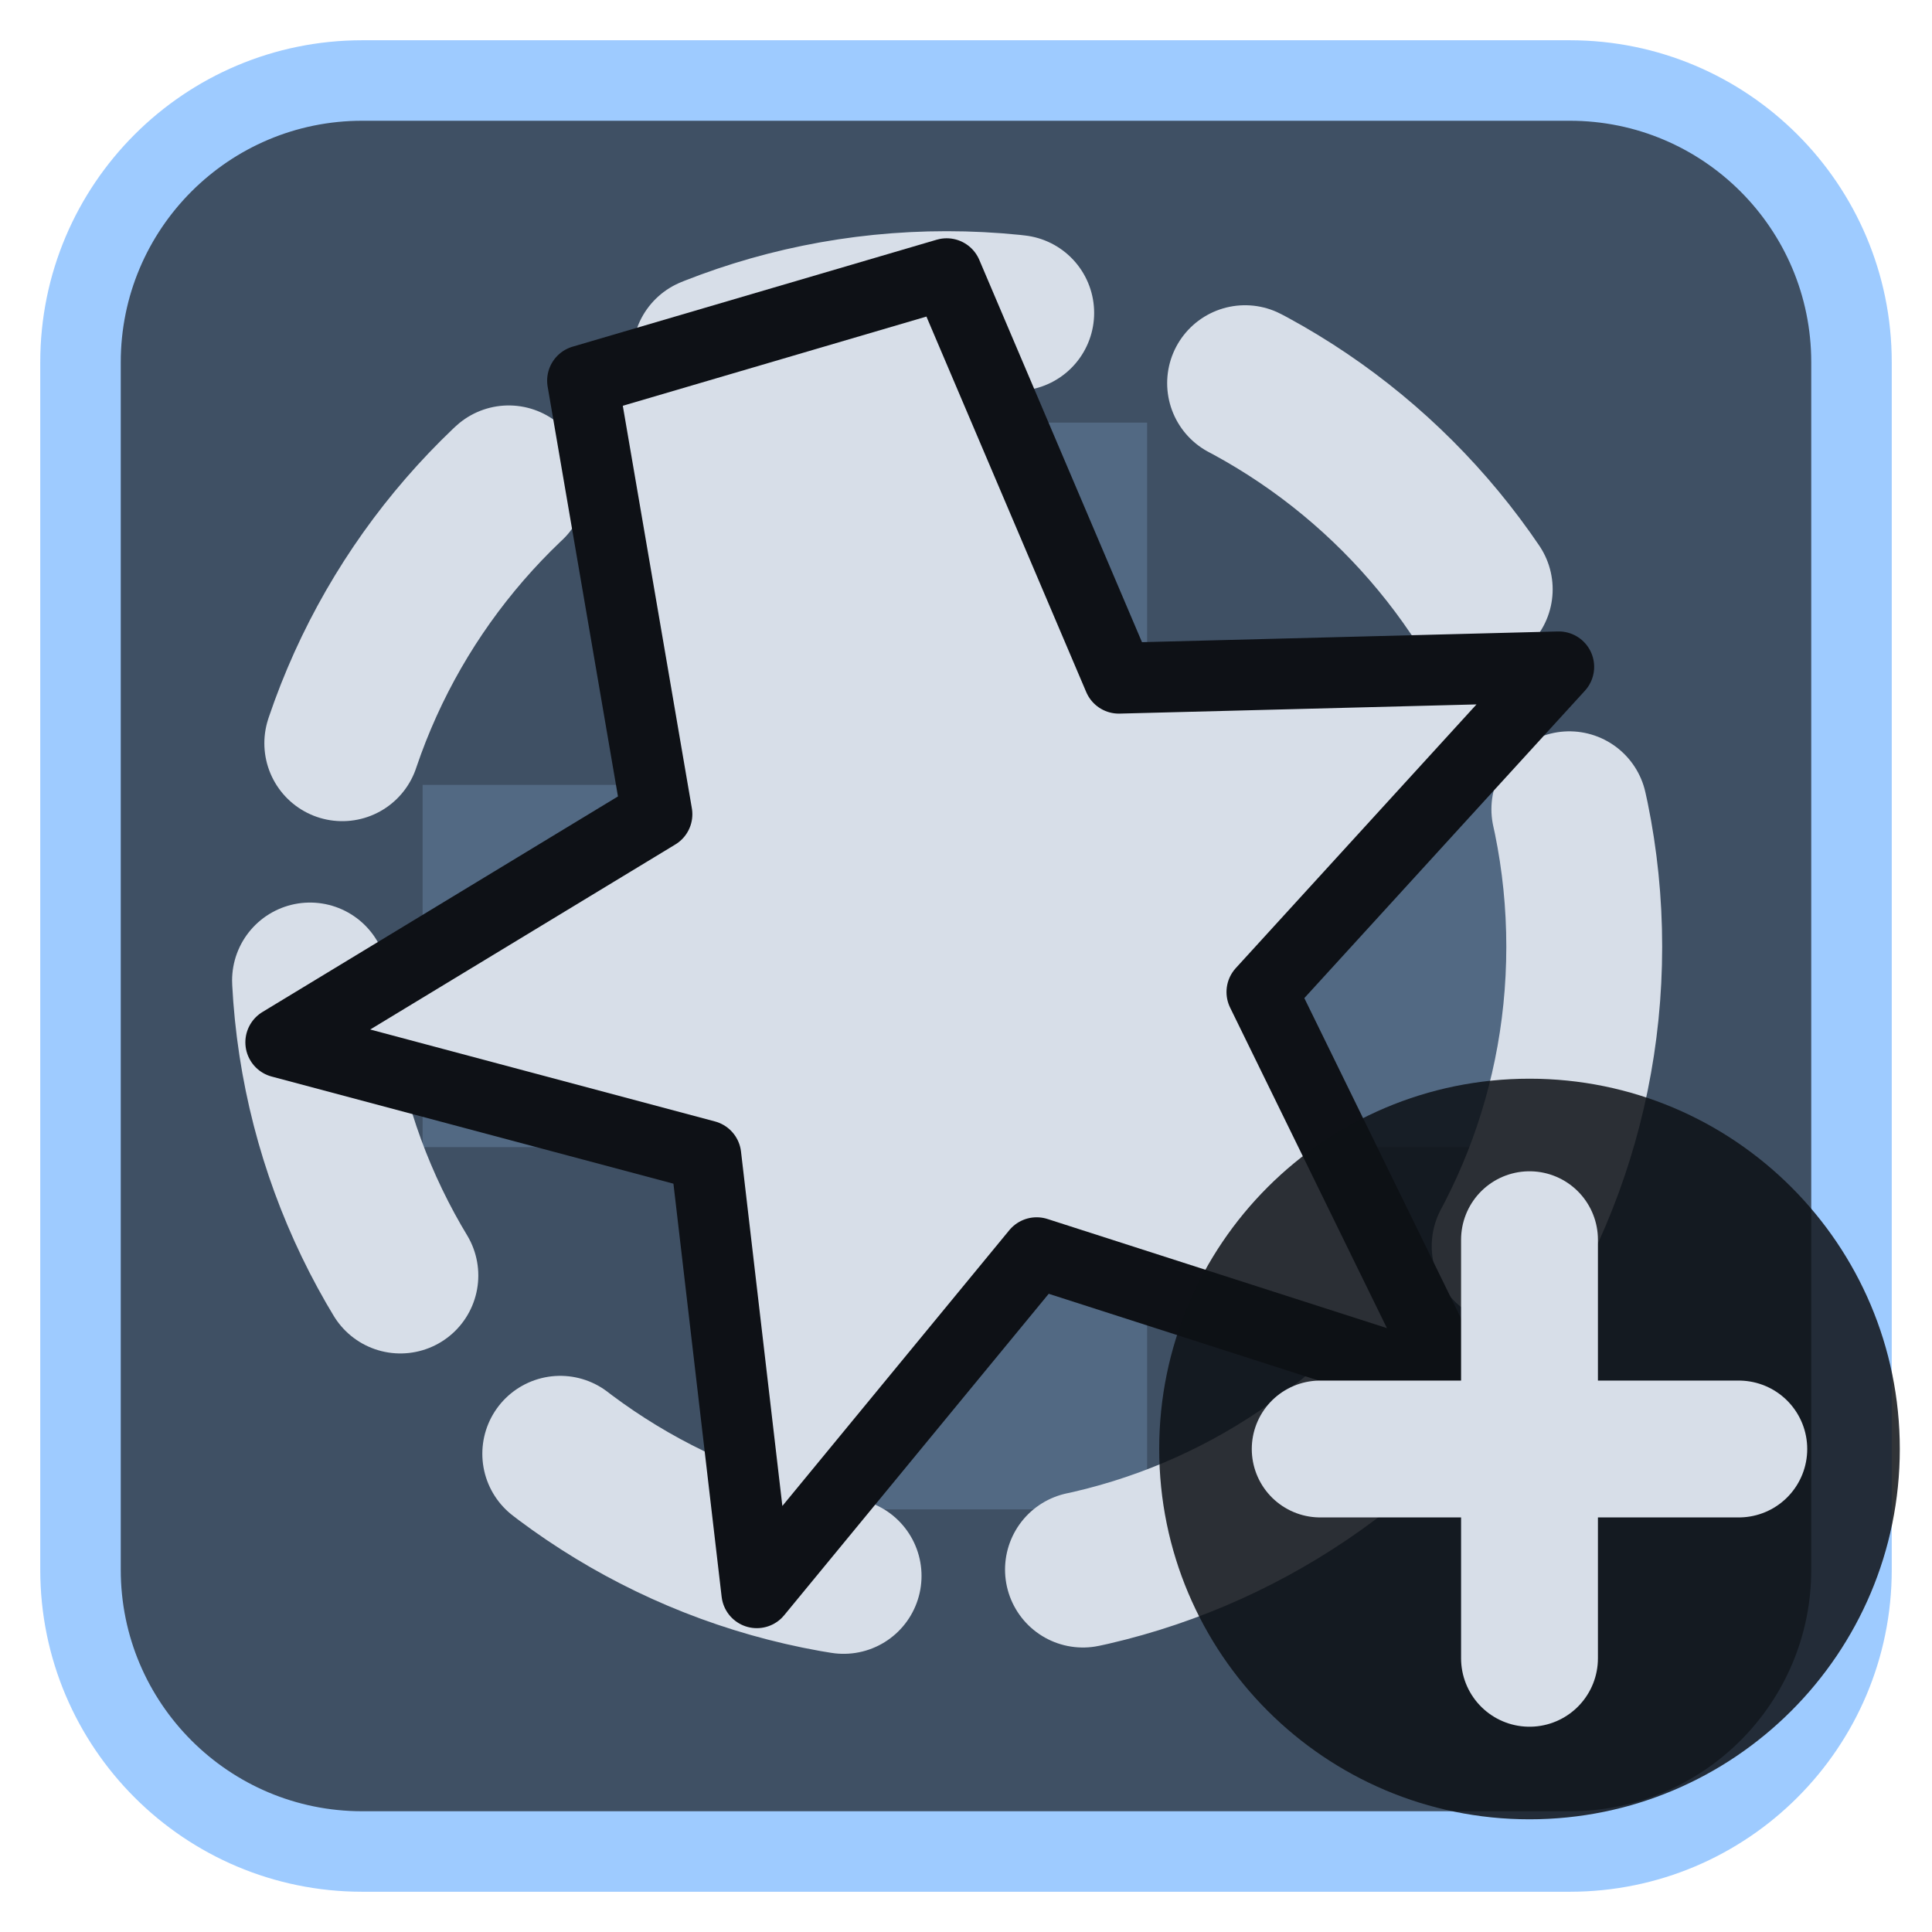
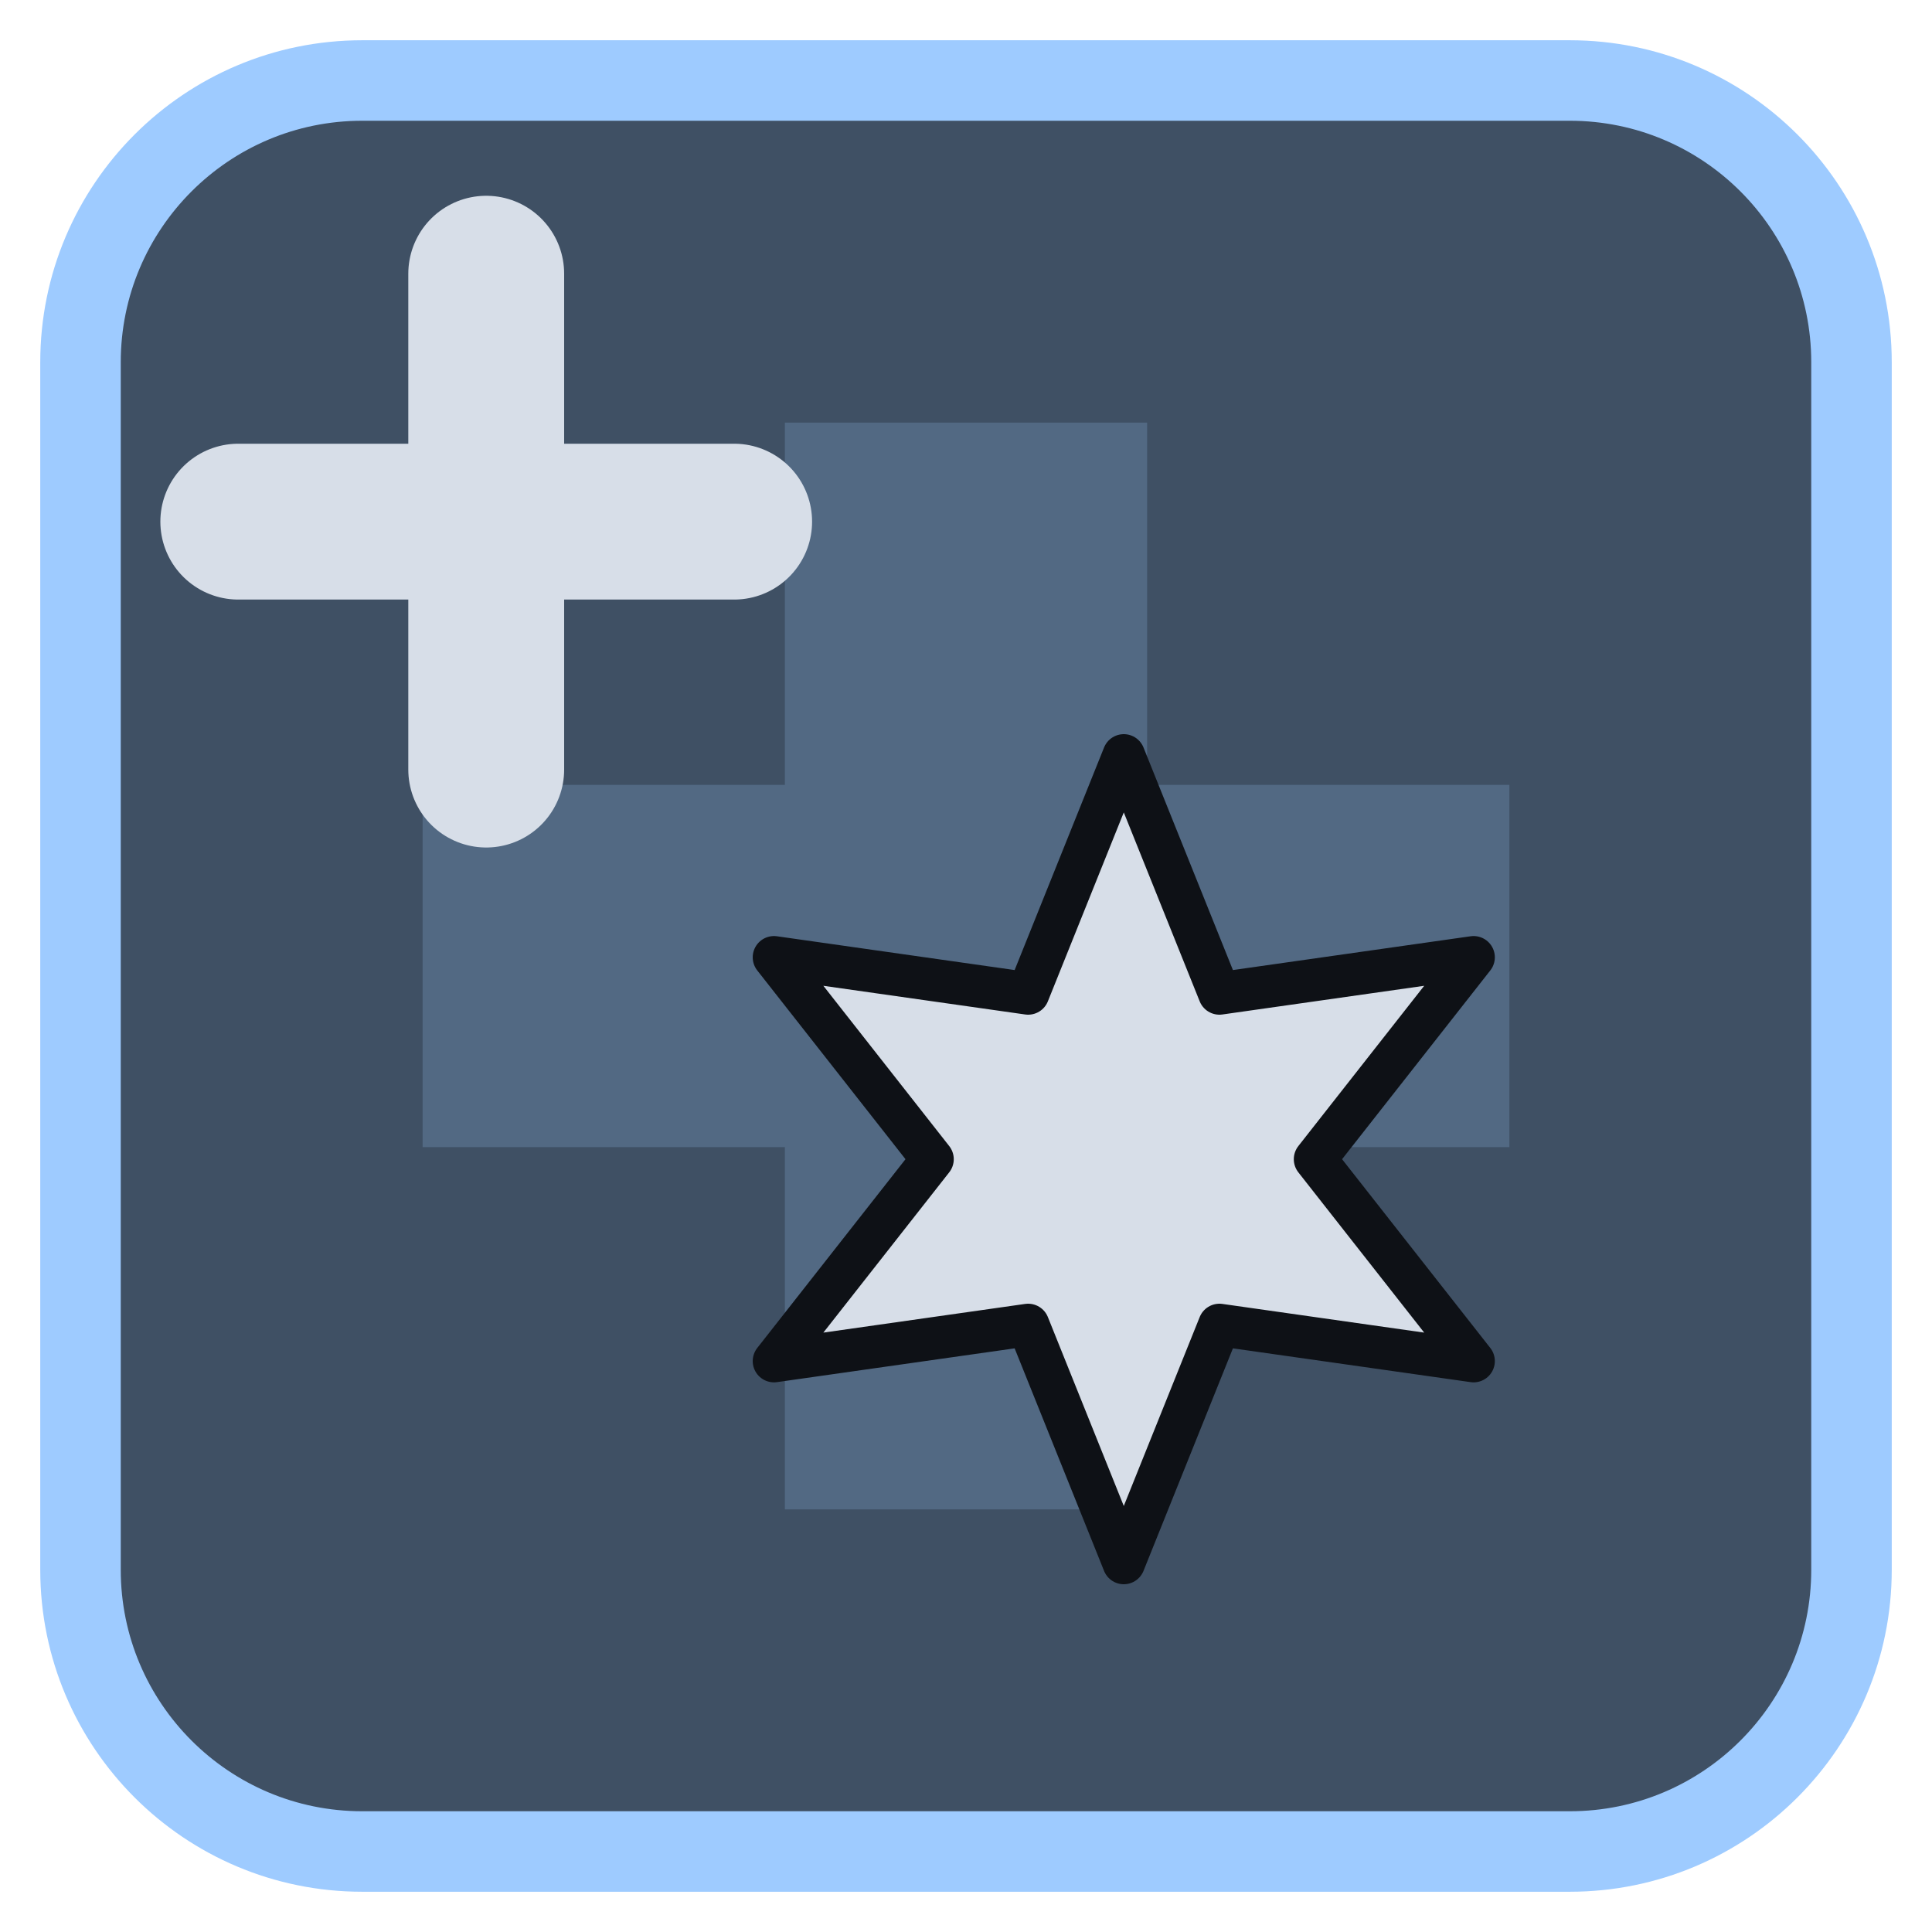
<svg xmlns="http://www.w3.org/2000/svg" viewBox="0 0 24 24" width="24" height="24">
  <rect x="1" y="1" width="22" height="22" rx="3.5" fill="#3f5064" stroke="#9ecbff" stroke-width="1" />
  <g opacity="0.2" transform="translate(3,3) scale(0.75)">
    <path d="M9 3h6v6h6v6h-6v6H9v-6H3V9h6z" fill="#9ecbff" />
  </g>
  <g transform="translate(1.2,1.2) scale(0.88)">
-     <circle cx="12" cy="12" r="9" fill="none" stroke="#d7dee8" stroke-width="2.2" stroke-linecap="round" stroke-linejoin="round" stroke-dasharray="4.4 3.4" />
-     <path d="M12.00 2.50L14.43 8.21L20.64 8.05L16.45 12.64L19.18 18.22L13.27 16.32L9.32 21.12L8.60 14.95L2.60 13.35L7.91 10.13L6.86 4.01Z" fill="#d7dee8" stroke="#0e1116" stroke-width="1" stroke-linejoin="round" />
+     <path d="M5.5 2.5V9.5M2 6H9" fill="none" stroke="#d7dee8" stroke-width="2.2" stroke-linecap="round" stroke-linejoin="round" />
+     <g transform="translate(14.5,15) scale(0.6) translate(-12,-12)">
+       <path d="M12.00 2.50L14.25 8.10L20.23 7.25L16.50 12.00L20.23 16.75L14.25 15.90L12.00 21.50L9.75 15.90L3.77 16.75L7.50 12.00L3.77 7.25L9.75 8.10Z" fill="#d7dee8" stroke="#0e1116" stroke-width="1" stroke-linejoin="round" />
+     </g>
  </g>
-   <circle cx="19" cy="18" r="4.6" fill="#0e1116" fill-opacity="0.85" />
-   <path d="M19 15.4V20.6M16.4 18H21.6" fill="none" stroke="#d7dee8" stroke-width="1.7" stroke-linecap="round" stroke-linejoin="round" />
</svg>
